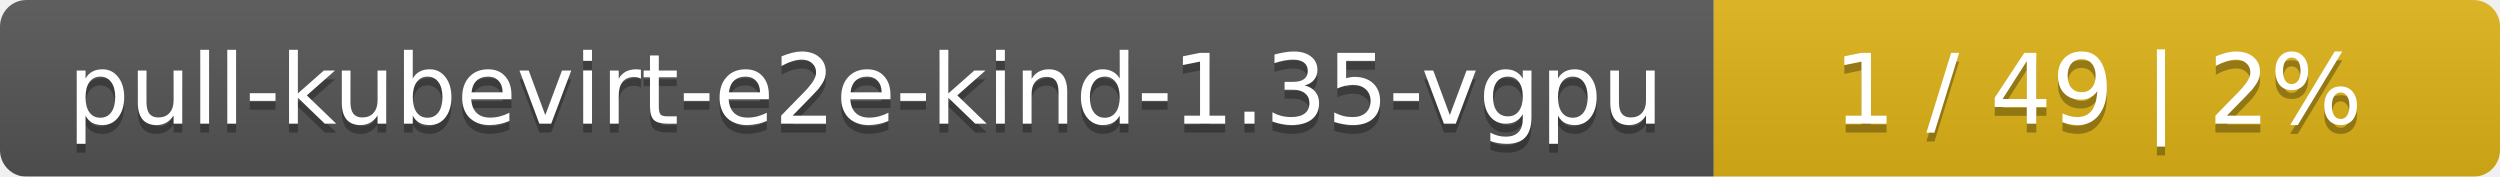
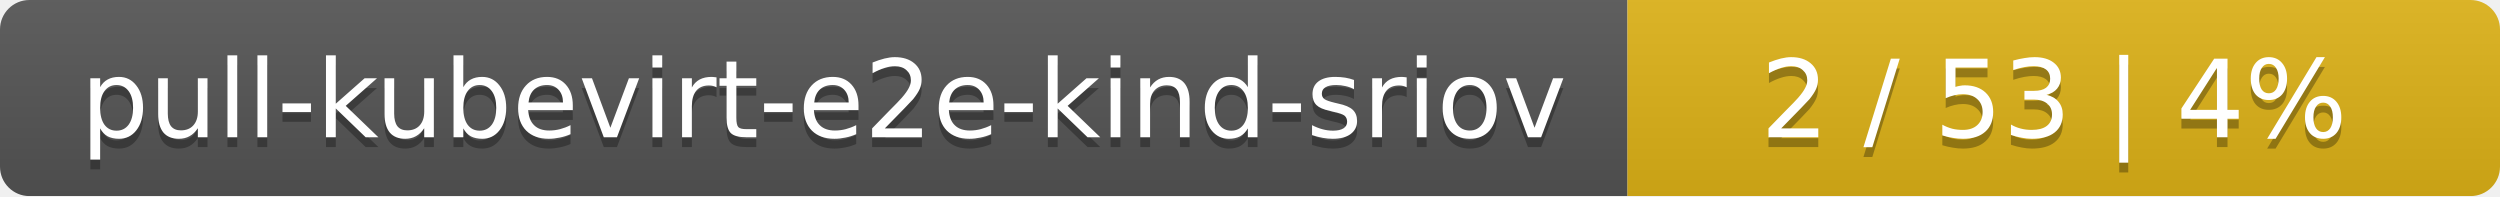
- <svg xmlns="http://www.w3.org/2000/svg" width="283" height="20">
+ <svg xmlns="http://www.w3.org/2000/svg" width="255" height="20">
  <linearGradient id="smooth" x2="0" y2="100%">
    <stop offset="0" stop-color="#bbb" stop-opacity=".1" />
    <stop offset="1" stop-opacity=".1" />
  </linearGradient>
  <mask id="round">
-     <rect width="283" height="20" rx="3" fill="#fff" />
+     <rect width="255" height="20" rx="3" fill="#fff" />
  </mask>
  <g mask="url(#round)">
-     <rect width="194" height="20" fill="#555" />
-     <rect x="194" width="89" height="20" fill="#dfb317" />
-     <rect width="283" height="20" fill="url(#smooth)" />
+     <rect width="166" height="20" fill="#555" />
+     <rect x="166" width="89" height="20" fill="#dfb317" />
+     <rect width="255" height="20" fill="url(#smooth)" />
  </g>
  <g fill="#fff" text-anchor="middle" font-family="DejaVu Sans,Verdana,Geneva,sans-serif" font-size="11">
-     <text x="98" y="15" fill="#010101" fill-opacity=".3">pull-kubevirt-e2e-kind-1.35-vgpu</text>
-     <text x="98" y="14">pull-kubevirt-e2e-kind-1.35-vgpu</text>
-     <text x="237.5" y="15" fill="#010101" fill-opacity=".3">1 / 49    |    2%</text>
-     <text x="237.5" y="14">1 / 49    |    2%</text>
+     <text x="84" y="15" fill="#010101" fill-opacity=".3">pull-kubevirt-e2e-kind-sriov</text>
+     <text x="84" y="14">pull-kubevirt-e2e-kind-sriov</text>
+     <text x="209.5" y="15" fill="#010101" fill-opacity=".3">2 / 53    |    4%</text>
+     <text x="209.5" y="14">2 / 53    |    4%</text>
  </g>
</svg>
